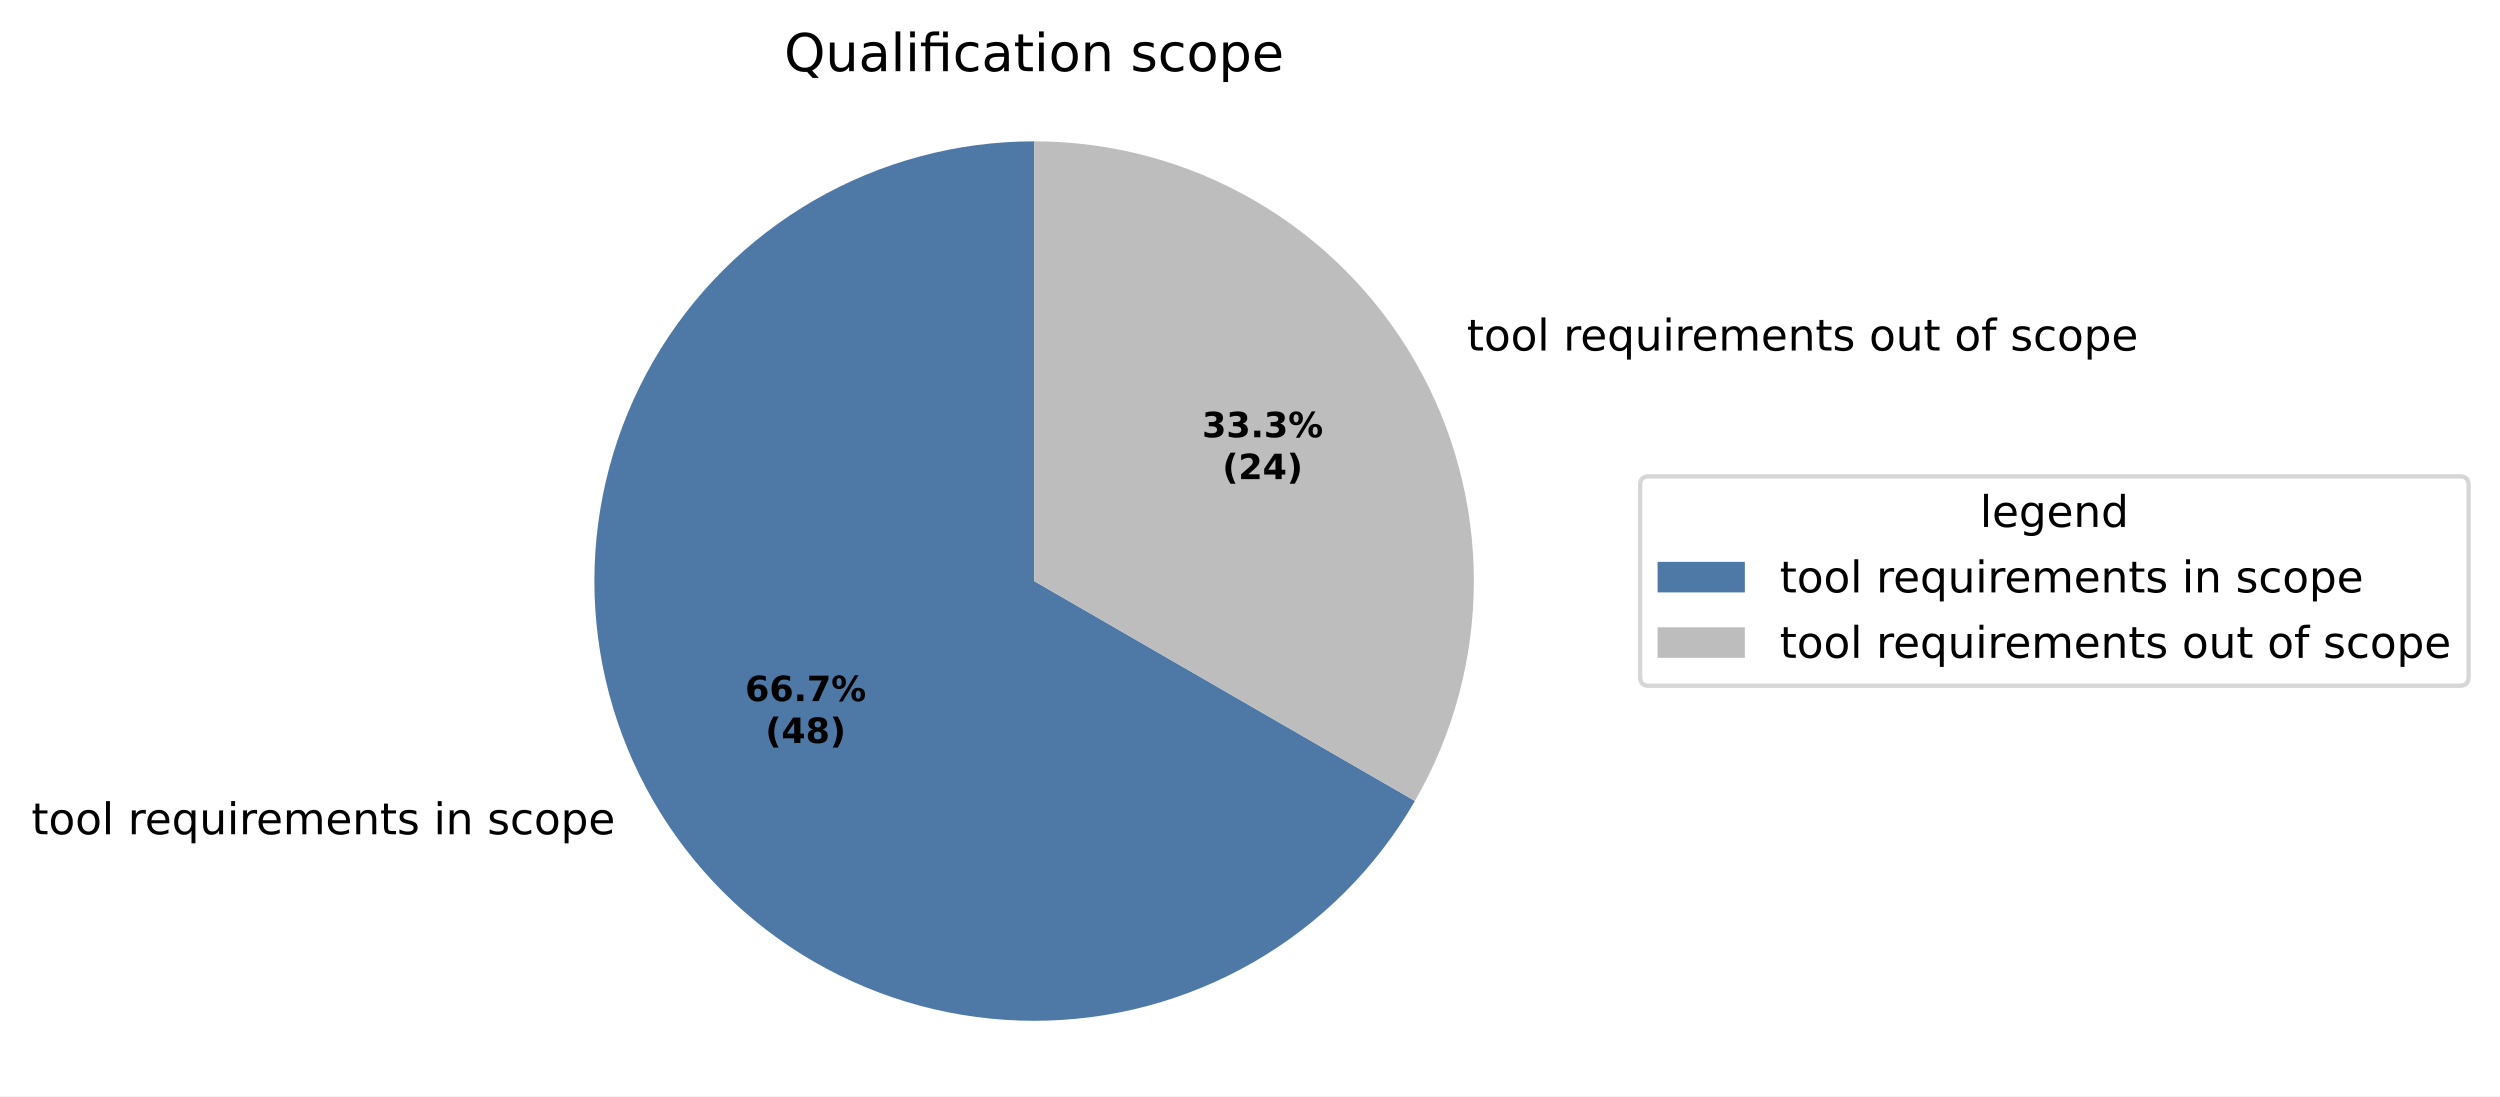
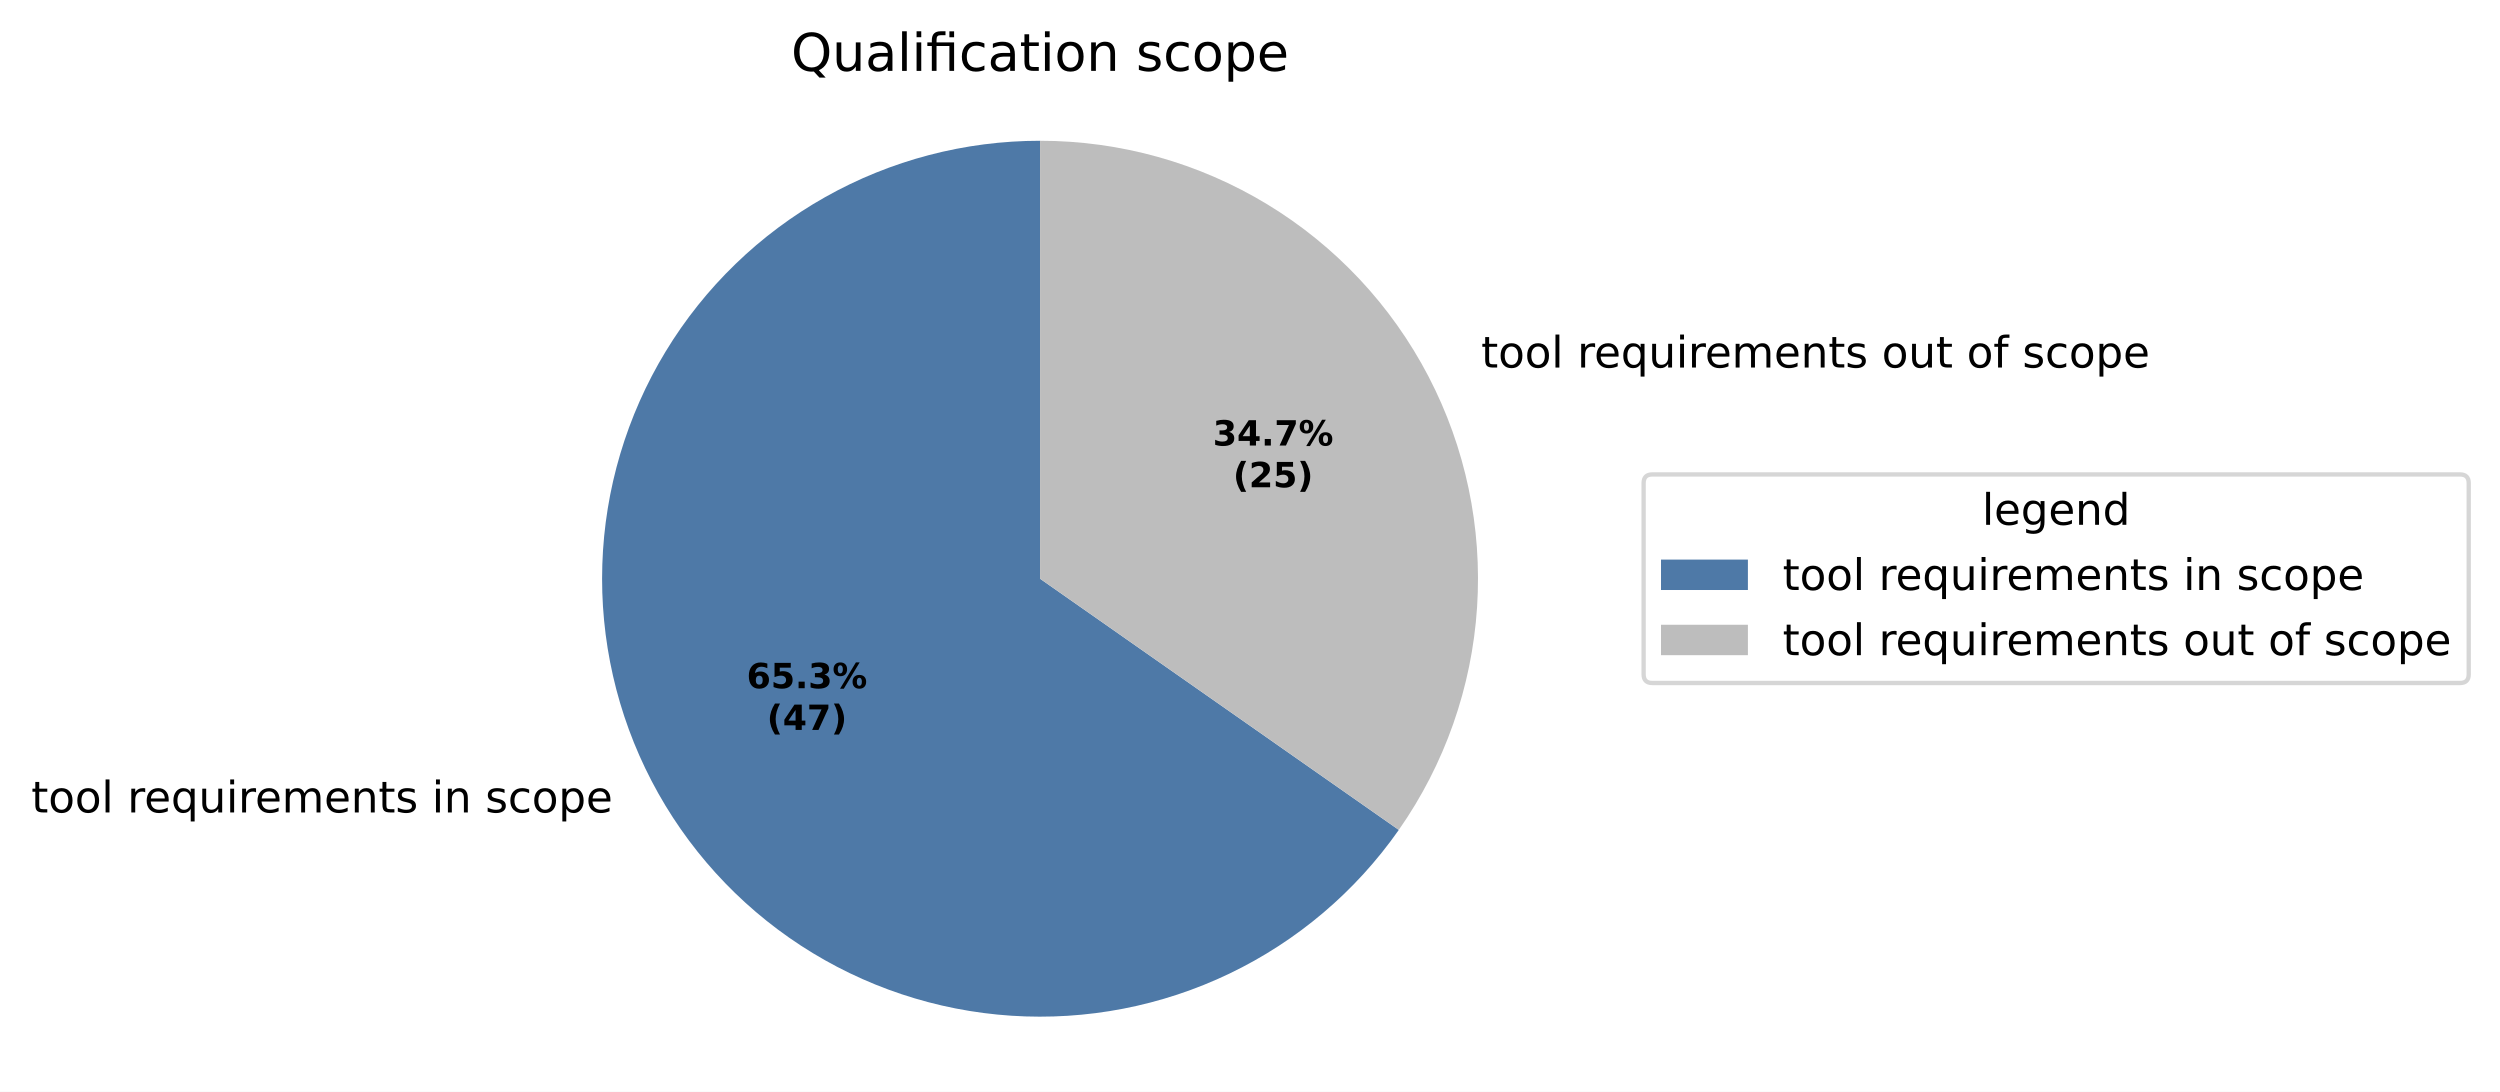
- <svg xmlns="http://www.w3.org/2000/svg" xmlns:xlink="http://www.w3.org/1999/xlink" width="573.076pt" height="251.278pt" viewBox="0 0 573.076 251.278" version="1.1">
+ <svg xmlns="http://www.w3.org/2000/svg" xmlns:xlink="http://www.w3.org/1999/xlink" width="575.403pt" height="251.278pt" viewBox="0 0 575.403 251.278" version="1.1">
  <defs>
    <style type="text/css">*{stroke-linejoin: round; stroke-linecap: butt}</style>
  </defs>
  <g id="figure_1">
    <g id="patch_1">
-       <path d="M 0 251.278  L 573.076 251.278  L 573.076 0  L 0 0  z " style="fill: #ffffff" />
+       <path d="M 0 251.278  L 575.403 251.278  L 575.403 0  L 0 0  z " style="fill: #ffffff" />
    </g>
    <g id="axes_1">
      <g id="patch_2">
-         <path d="M 237.051 32.398  C 219.359 32.398 201.974 37.056 186.651 45.903  C 171.329 54.749 158.602 67.476 149.756 82.798  C 140.91 98.121 136.251 115.505 136.251 133.198  C 136.251 150.891 140.91 168.276 149.756 183.598  C 158.602 198.921 171.329 211.647 186.651 220.493  C 201.974 229.34 219.359 233.998 237.051 233.998  C 254.744 233.998 272.129 229.34 287.451 220.493  C 302.774 211.647 315.5 198.921 324.347 183.598  L 237.051 133.198  z " style="fill: #4e79a7" />
+         <path d="M 239.378 32.398  C 222.058 32.398 205.027 36.862 189.934 45.358  C 174.84 53.854 162.188 66.099 153.203 80.906  C 144.218 95.713 139.199 112.589 138.632 129.9  C 138.066 147.211 141.97 164.379 149.968 179.742  C 157.965 195.106 169.789 208.151 184.294 217.616  C 198.8 227.081 215.503 232.65 232.786 233.782  C 250.069 234.915 267.356 231.574 282.972 224.084  C 298.589 216.593 312.014 205.203 321.949 191.015  L 239.378 133.198  z " style="fill: #4e79a7" />
      </g>
      <g id="patch_3">
-         <path d="M 324.347 183.598  C 333.193 168.276 337.851 150.891 337.851 133.198  C 337.851 115.505 333.193 98.121 324.347 82.798  C 315.5 67.476 302.774 54.749 287.451 45.903  C 272.129 37.056 254.744 32.398 237.051 32.398  L 237.051 133.198  z " style="fill: #bdbdbd" />
+         <path d="M 321.949 191.015  C 332.525 175.91 338.757 158.19 339.963 139.791  C 341.168 121.391 337.303 103.009 328.789 86.654  C 320.275 70.298 307.434 56.589 291.671 47.023  C 275.907 37.457 257.817 32.398 239.378 32.398  L 239.378 133.198  z " style="fill: #bdbdbd" />
      </g>
      <g id="matplotlib.axis_1" />
      <g id="matplotlib.axis_2" />
      <g id="text_1">
-         <g transform="translate(7.2 191.2362) scale(0.1 -0.1)">
+         <g transform="translate(7.2 186.9949) scale(0.1 -0.1)">
          <defs>
            <path id="DejaVuSans-57" d="M 1172 4494  L 1172 3500  L 2356 3500  L 2356 3053  L 1172 3053  L 1172 1153  Q 1172 725 1289 603  Q 1406 481 1766 481  L 2356 481  L 2356 0  L 1766 0  Q 1100 0 847 248  Q 594 497 594 1153  L 594 3053  L 172 3053  L 172 3500  L 594 3500  L 594 4494  L 1172 4494  z " transform="scale(0.015625)" />
            <path id="DejaVuSans-52" d="M 1959 3097  Q 1497 3097 1228 2736  Q 959 2375 959 1747  Q 959 1119 1226 758  Q 1494 397 1959 397  Q 2419 397 2687 759  Q 2956 1122 2956 1747  Q 2956 2369 2687 2733  Q 2419 3097 1959 3097  z M 1959 3584  Q 2709 3584 3137 3096  Q 3566 2609 3566 1747  Q 3566 888 3137 398  Q 2709 -91 1959 -91  Q 1206 -91 779 398  Q 353 888 353 1747  Q 353 2609 779 3096  Q 1206 3584 1959 3584  z " transform="scale(0.015625)" />
            <path id="DejaVuSans-4f" d="M 603 4863  L 1178 4863  L 1178 0  L 603 0  L 603 4863  z " transform="scale(0.015625)" />
            <path id="DejaVuSans-3" transform="scale(0.015625)" />
            <path id="DejaVuSans-55" d="M 2631 2963  Q 2534 3019 2420 3045  Q 2306 3072 2169 3072  Q 1681 3072 1420 2755  Q 1159 2438 1159 1844  L 1159 0  L 581 0  L 581 3500  L 1159 3500  L 1159 2956  Q 1341 3275 1631 3429  Q 1922 3584 2338 3584  Q 2397 3584 2469 3576  Q 2541 3569 2628 3553  L 2631 2963  z " transform="scale(0.015625)" />
            <path id="DejaVuSans-48" d="M 3597 1894  L 3597 1613  L 953 1613  Q 991 1019 1311 708  Q 1631 397 2203 397  Q 2534 397 2845 478  Q 3156 559 3463 722  L 3463 178  Q 3153 47 2828 -22  Q 2503 -91 2169 -91  Q 1331 -91 842 396  Q 353 884 353 1716  Q 353 2575 817 3079  Q 1281 3584 2069 3584  Q 2775 3584 3186 3129  Q 3597 2675 3597 1894  z M 3022 2063  Q 3016 2534 2758 2815  Q 2500 3097 2075 3097  Q 1594 3097 1305 2825  Q 1016 2553 972 2059  L 3022 2063  z " transform="scale(0.015625)" />
            <path id="DejaVuSans-54" d="M 947 1747  Q 947 1113 1208 752  Q 1469 391 1925 391  Q 2381 391 2643 752  Q 2906 1113 2906 1747  Q 2906 2381 2643 2742  Q 2381 3103 1925 3103  Q 1469 3103 1208 2742  Q 947 2381 947 1747  z M 2906 525  Q 2725 213 2448 61  Q 2172 -91 1784 -91  Q 1150 -91 751 415  Q 353 922 353 1747  Q 353 2572 751 3078  Q 1150 3584 1784 3584  Q 2172 3584 2448 3432  Q 2725 3281 2906 2969  L 2906 3500  L 3481 3500  L 3481 -1331  L 2906 -1331  L 2906 525  z " transform="scale(0.015625)" />
            <path id="DejaVuSans-58" d="M 544 1381  L 544 3500  L 1119 3500  L 1119 1403  Q 1119 906 1312 657  Q 1506 409 1894 409  Q 2359 409 2629 706  Q 2900 1003 2900 1516  L 2900 3500  L 3475 3500  L 3475 0  L 2900 0  L 2900 538  Q 2691 219 2414 64  Q 2138 -91 1772 -91  Q 1169 -91 856 284  Q 544 659 544 1381  z M 1991 3584  L 1991 3584  z " transform="scale(0.015625)" />
            <path id="DejaVuSans-4c" d="M 603 3500  L 1178 3500  L 1178 0  L 603 0  L 603 3500  z M 603 4863  L 1178 4863  L 1178 4134  L 603 4134  L 603 4863  z " transform="scale(0.015625)" />
            <path id="DejaVuSans-50" d="M 3328 2828  Q 3544 3216 3844 3400  Q 4144 3584 4550 3584  Q 5097 3584 5394 3201  Q 5691 2819 5691 2113  L 5691 0  L 5113 0  L 5113 2094  Q 5113 2597 4934 2840  Q 4756 3084 4391 3084  Q 3944 3084 3684 2787  Q 3425 2491 3425 1978  L 3425 0  L 2847 0  L 2847 2094  Q 2847 2600 2669 2842  Q 2491 3084 2119 3084  Q 1678 3084 1418 2786  Q 1159 2488 1159 1978  L 1159 0  L 581 0  L 581 3500  L 1159 3500  L 1159 2956  Q 1356 3278 1631 3431  Q 1906 3584 2284 3584  Q 2666 3584 2933 3390  Q 3200 3197 3328 2828  z " transform="scale(0.015625)" />
            <path id="DejaVuSans-51" d="M 3513 2113  L 3513 0  L 2938 0  L 2938 2094  Q 2938 2591 2744 2837  Q 2550 3084 2163 3084  Q 1697 3084 1428 2787  Q 1159 2491 1159 1978  L 1159 0  L 581 0  L 581 3500  L 1159 3500  L 1159 2956  Q 1366 3272 1645 3428  Q 1925 3584 2291 3584  Q 2894 3584 3203 3211  Q 3513 2838 3513 2113  z " transform="scale(0.015625)" />
            <path id="DejaVuSans-56" d="M 2834 3397  L 2834 2853  Q 2591 2978 2328 3040  Q 2066 3103 1784 3103  Q 1356 3103 1142 2972  Q 928 2841 928 2578  Q 928 2378 1081 2264  Q 1234 2150 1697 2047  L 1894 2003  Q 2506 1872 2764 1633  Q 3022 1394 3022 966  Q 3022 478 2636 193  Q 2250 -91 1575 -91  Q 1294 -91 989 -36  Q 684 19 347 128  L 347 722  Q 666 556 975 473  Q 1284 391 1588 391  Q 1994 391 2212 530  Q 2431 669 2431 922  Q 2431 1156 2273 1281  Q 2116 1406 1581 1522  L 1381 1569  Q 847 1681 609 1914  Q 372 2147 372 2553  Q 372 3047 722 3315  Q 1072 3584 1716 3584  Q 2034 3584 2315 3537  Q 2597 3491 2834 3397  z " transform="scale(0.015625)" />
            <path id="DejaVuSans-46" d="M 3122 3366  L 3122 2828  Q 2878 2963 2633 3030  Q 2388 3097 2138 3097  Q 1578 3097 1268 2742  Q 959 2388 959 1747  Q 959 1106 1268 751  Q 1578 397 2138 397  Q 2388 397 2633 464  Q 2878 531 3122 666  L 3122 134  Q 2881 22 2623 -34  Q 2366 -91 2075 -91  Q 1284 -91 818 406  Q 353 903 353 1747  Q 353 2603 823 3093  Q 1294 3584 2113 3584  Q 2378 3584 2631 3529  Q 2884 3475 3122 3366  z " transform="scale(0.015625)" />
            <path id="DejaVuSans-53" d="M 1159 525  L 1159 -1331  L 581 -1331  L 581 3500  L 1159 3500  L 1159 2969  Q 1341 3281 1617 3432  Q 1894 3584 2278 3584  Q 2916 3584 3314 3078  Q 3713 2572 3713 1747  Q 3713 922 3314 415  Q 2916 -91 2278 -91  Q 1894 -91 1617 61  Q 1341 213 1159 525  z M 3116 1747  Q 3116 2381 2855 2742  Q 2594 3103 2138 3103  Q 1681 3103 1420 2742  Q 1159 2381 1159 1747  Q 1159 1113 1420 752  Q 1681 391 2138 391  Q 2594 391 2855 752  Q 3116 1113 3116 1747  z " transform="scale(0.015625)" />
          </defs>
          <use xlink:href="#DejaVuSans-57" />
          <use xlink:href="#DejaVuSans-52" transform="translate(39.20312 0)" />
          <use xlink:href="#DejaVuSans-52" transform="translate(100.3906 0)" />
          <use xlink:href="#DejaVuSans-4f" transform="translate(161.5781 0)" />
          <use xlink:href="#DejaVuSans-3" transform="translate(189.3594 0)" />
          <use xlink:href="#DejaVuSans-55" transform="translate(221.1406 0)" />
          <use xlink:href="#DejaVuSans-48" transform="translate(260.0469 0)" />
          <use xlink:href="#DejaVuSans-54" transform="translate(321.5781 0)" />
          <use xlink:href="#DejaVuSans-58" transform="translate(385.0625 0)" />
          <use xlink:href="#DejaVuSans-4c" transform="translate(448.4375 0)" />
          <use xlink:href="#DejaVuSans-55" transform="translate(476.2188 0)" />
          <use xlink:href="#DejaVuSans-48" transform="translate(515.125 0)" />
          <use xlink:href="#DejaVuSans-50" transform="translate(576.6562 0)" />
          <use xlink:href="#DejaVuSans-48" transform="translate(674.0625 0)" />
          <use xlink:href="#DejaVuSans-51" transform="translate(735.5938 0)" />
          <use xlink:href="#DejaVuSans-57" transform="translate(798.9688 0)" />
          <use xlink:href="#DejaVuSans-56" transform="translate(838.1719 0)" />
          <use xlink:href="#DejaVuSans-3" transform="translate(890.2656 0)" />
          <use xlink:href="#DejaVuSans-4c" transform="translate(922.0469 0)" />
          <use xlink:href="#DejaVuSans-51" transform="translate(949.8281 0)" />
          <use xlink:href="#DejaVuSans-3" transform="translate(1013.203 0)" />
          <use xlink:href="#DejaVuSans-56" transform="translate(1044.984 0)" />
          <use xlink:href="#DejaVuSans-46" transform="translate(1097.078 0)" />
          <use xlink:href="#DejaVuSans-52" transform="translate(1152.062 0)" />
          <use xlink:href="#DejaVuSans-53" transform="translate(1213.25 0)" />
          <use xlink:href="#DejaVuSans-48" transform="translate(1276.734 0)" />
        </g>
      </g>
      <g id="text_2">
-         <g transform="translate(333.0764 80.35617) scale(0.1 -0.1)">
+         <g transform="translate(337.7301 84.59749) scale(0.1 -0.1)">
          <defs>
            <path id="DejaVuSans-49" d="M 2375 4863  L 2375 4384  L 1825 4384  Q 1516 4384 1395 4259  Q 1275 4134 1275 3809  L 1275 3500  L 2222 3500  L 2222 3053  L 1275 3053  L 1275 0  L 697 0  L 697 3053  L 147 3053  L 147 3500  L 697 3500  L 697 3744  Q 697 4328 969 4595  Q 1241 4863 1831 4863  L 2375 4863  z " transform="scale(0.015625)" />
          </defs>
          <use xlink:href="#DejaVuSans-3" />
          <use xlink:href="#DejaVuSans-57" transform="translate(31.78125 0)" />
          <use xlink:href="#DejaVuSans-52" transform="translate(70.98438 0)" />
          <use xlink:href="#DejaVuSans-52" transform="translate(132.1719 0)" />
          <use xlink:href="#DejaVuSans-4f" transform="translate(193.3594 0)" />
          <use xlink:href="#DejaVuSans-3" transform="translate(221.1406 0)" />
          <use xlink:href="#DejaVuSans-55" transform="translate(252.9219 0)" />
          <use xlink:href="#DejaVuSans-48" transform="translate(291.8281 0)" />
          <use xlink:href="#DejaVuSans-54" transform="translate(353.3594 0)" />
          <use xlink:href="#DejaVuSans-58" transform="translate(416.8438 0)" />
          <use xlink:href="#DejaVuSans-4c" transform="translate(480.2188 0)" />
          <use xlink:href="#DejaVuSans-55" transform="translate(508 0)" />
          <use xlink:href="#DejaVuSans-48" transform="translate(546.9062 0)" />
          <use xlink:href="#DejaVuSans-50" transform="translate(608.4375 0)" />
          <use xlink:href="#DejaVuSans-48" transform="translate(705.8438 0)" />
          <use xlink:href="#DejaVuSans-51" transform="translate(767.375 0)" />
          <use xlink:href="#DejaVuSans-57" transform="translate(830.75 0)" />
          <use xlink:href="#DejaVuSans-56" transform="translate(869.9531 0)" />
          <use xlink:href="#DejaVuSans-3" transform="translate(922.0469 0)" />
          <use xlink:href="#DejaVuSans-52" transform="translate(953.8281 0)" />
          <use xlink:href="#DejaVuSans-58" transform="translate(1015.016 0)" />
          <use xlink:href="#DejaVuSans-57" transform="translate(1078.391 0)" />
          <use xlink:href="#DejaVuSans-3" transform="translate(1117.594 0)" />
          <use xlink:href="#DejaVuSans-52" transform="translate(1149.375 0)" />
          <use xlink:href="#DejaVuSans-49" transform="translate(1210.562 0)" />
          <use xlink:href="#DejaVuSans-3" transform="translate(1245.766 0)" />
          <use xlink:href="#DejaVuSans-56" transform="translate(1277.547 0)" />
          <use xlink:href="#DejaVuSans-46" transform="translate(1329.641 0)" />
          <use xlink:href="#DejaVuSans-52" transform="translate(1384.625 0)" />
          <use xlink:href="#DejaVuSans-53" transform="translate(1445.812 0)" />
          <use xlink:href="#DejaVuSans-48" transform="translate(1509.297 0)" />
        </g>
      </g>
      <g id="text_3">
-         <g transform="translate(170.7974 160.7155) scale(0.08 -0.08)">
+         <g transform="translate(171.855 158.402) scale(0.08 -0.08)">
          <defs>
            <path id="DejaVuSans-Bold-19" d="M 2316 2303  Q 2000 2303 1842 2098  Q 1684 1894 1684 1484  Q 1684 1075 1842 870  Q 2000 666 2316 666  Q 2634 666 2792 870  Q 2950 1075 2950 1484  Q 2950 1894 2792 2098  Q 2634 2303 2316 2303  z M 3803 4544  L 3803 3681  Q 3506 3822 3243 3889  Q 2981 3956 2731 3956  Q 2194 3956 1894 3657  Q 1594 3359 1544 2772  Q 1750 2925 1990 3001  Q 2231 3078 2516 3078  Q 3231 3078 3670 2659  Q 4109 2241 4109 1563  Q 4109 813 3618 361  Q 3128 -91 2303 -91  Q 1394 -91 895 523  Q 397 1138 397 2266  Q 397 3422 980 4083  Q 1563 4744 2578 4744  Q 2900 4744 3203 4694  Q 3506 4644 3803 4544  z " transform="scale(0.015625)" />
+             <path id="DejaVuSans-Bold-18" d="M 678 4666  L 3669 4666  L 3669 3781  L 1638 3781  L 1638 3059  Q 1775 3097 1914 3117  Q 2053 3138 2203 3138  Q 3056 3138 3531 2711  Q 4006 2284 4006 1522  Q 4006 766 3489 337  Q 2972 -91 2053 -91  Q 1656 -91 1267 -14  Q 878 63 494 219  L 494 1166  Q 875 947 1217 837  Q 1559 728 1863 728  Q 2300 728 2551 942  Q 2803 1156 2803 1522  Q 2803 1891 2551 2103  Q 2300 2316 1863 2316  Q 1603 2316 1309 2248  Q 1016 2181 678 2041  L 678 4666  z " transform="scale(0.015625)" />
            <path id="DejaVuSans-Bold-11" d="M 653 1209  L 1778 1209  L 1778 0  L 653 0  L 653 1209  z " transform="scale(0.015625)" />
+             <path id="DejaVuSans-Bold-16" d="M 2981 2516  Q 3453 2394 3698 2092  Q 3944 1791 3944 1325  Q 3944 631 3412 270  Q 2881 -91 1863 -91  Q 1503 -91 1142 -33  Q 781 25 428 141  L 428 1069  Q 766 900 1098 814  Q 1431 728 1753 728  Q 2231 728 2486 893  Q 2741 1059 2741 1369  Q 2741 1688 2480 1852  Q 2219 2016 1709 2016  L 1228 2016  L 1228 2791  L 1734 2791  Q 2188 2791 2409 2933  Q 2631 3075 2631 3366  Q 2631 3634 2415 3781  Q 2200 3928 1806 3928  Q 1516 3928 1219 3862  Q 922 3797 628 3669  L 628 4550  Q 984 4650 1334 4700  Q 1684 4750 2022 4750  Q 2931 4750 3382 4451  Q 3834 4153 3834 3553  Q 3834 3144 3618 2883  Q 3403 2622 2981 2516  z " transform="scale(0.015625)" />
+             <path id="DejaVuSans-Bold-8" d="M 4959 1925  Q 4738 1925 4616 1733  Q 4494 1541 4494 1184  Q 4494 825 4614 633  Q 4734 441 4959 441  Q 5184 441 5303 633  Q 5422 825 5422 1184  Q 5422 1541 5301 1733  Q 5181 1925 4959 1925  z M 4959 2450  Q 5541 2450 5875 2112  Q 6209 1775 6209 1184  Q 6209 594 5875 251  Q 5541 -91 4959 -91  Q 4378 -91 4042 251  Q 3706 594 3706 1184  Q 3706 1772 4042 2111  Q 4378 2450 4959 2450  z M 2094 -91  L 1403 -91  L 4319 4750  L 5013 4750  L 2094 -91  z M 1453 4750  Q 2034 4750 2367 4411  Q 2700 4072 2700 3481  Q 2700 2891 2367 2550  Q 2034 2209 1453 2209  Q 872 2209 539 2550  Q 206 2891 206 3481  Q 206 4072 539 4411  Q 872 4750 1453 4750  z M 1453 4225  Q 1228 4225 1106 4031  Q 984 3838 984 3481  Q 984 3122 1106 2926  Q 1228 2731 1453 2731  Q 1678 2731 1798 2926  Q 1919 3122 1919 3481  Q 1919 3838 1797 4031  Q 1675 4225 1453 4225  z " transform="scale(0.015625)" />
+           </defs>
+           <use xlink:href="#DejaVuSans-Bold-19" />
+           <use xlink:href="#DejaVuSans-Bold-18" transform="translate(69.57812 0)" />
+           <use xlink:href="#DejaVuSans-Bold-11" transform="translate(139.1562 0)" />
+           <use xlink:href="#DejaVuSans-Bold-16" transform="translate(177.1406 0)" />
+           <use xlink:href="#DejaVuSans-Bold-8" transform="translate(246.7188 0)" />
+         </g>
+         <g transform="translate(176.5094 168.0036) scale(0.08 -0.08)">
+           <defs>
+             <path id="DejaVuSans-Bold-b" d="M 2413 -844  L 1484 -844  Q 1006 -72 778 623  Q 550 1319 550 2003  Q 550 2688 779 3389  Q 1009 4091 1484 4856  L 2413 4856  Q 2013 4116 1813 3408  Q 1613 2700 1613 2009  Q 1613 1319 1811 609  Q 2009 -100 2413 -844  z " transform="scale(0.015625)" />
+             <path id="DejaVuSans-Bold-17" d="M 2356 3675  L 1038 1722  L 2356 1722  L 2356 3675  z M 2156 4666  L 3494 4666  L 3494 1722  L 4159 1722  L 4159 850  L 3494 850  L 3494 0  L 2356 0  L 2356 850  L 288 850  L 288 1881  L 2156 4666  z " transform="scale(0.015625)" />
            <path id="DejaVuSans-Bold-1a" d="M 428 4666  L 3944 4666  L 3944 3988  L 2125 0  L 953 0  L 2675 3781  L 428 3781  L 428 4666  z " transform="scale(0.015625)" />
-             <path id="DejaVuSans-Bold-8" d="M 4959 1925  Q 4738 1925 4616 1733  Q 4494 1541 4494 1184  Q 4494 825 4614 633  Q 4734 441 4959 441  Q 5184 441 5303 633  Q 5422 825 5422 1184  Q 5422 1541 5301 1733  Q 5181 1925 4959 1925  z M 4959 2450  Q 5541 2450 5875 2112  Q 6209 1775 6209 1184  Q 6209 594 5875 251  Q 5541 -91 4959 -91  Q 4378 -91 4042 251  Q 3706 594 3706 1184  Q 3706 1772 4042 2111  Q 4378 2450 4959 2450  z M 2094 -91  L 1403 -91  L 4319 4750  L 5013 4750  L 2094 -91  z M 1453 4750  Q 2034 4750 2367 4411  Q 2700 4072 2700 3481  Q 2700 2891 2367 2550  Q 2034 2209 1453 2209  Q 872 2209 539 2550  Q 206 2891 206 3481  Q 206 4072 539 4411  Q 872 4750 1453 4750  z M 1453 4225  Q 1228 4225 1106 4031  Q 984 3838 984 3481  Q 984 3122 1106 2926  Q 1228 2731 1453 2731  Q 1678 2731 1798 2926  Q 1919 3122 1919 3481  Q 1919 3838 1797 4031  Q 1675 4225 1453 4225  z " transform="scale(0.015625)" />
-           </defs>
-           <use xlink:href="#DejaVuSans-Bold-19" />
-           <use xlink:href="#DejaVuSans-Bold-19" transform="translate(69.57812 0)" />
+             <path id="DejaVuSans-Bold-c" d="M 513 -844  Q 913 -100 1113 609  Q 1313 1319 1313 2009  Q 1313 2700 1113 3408  Q 913 4116 513 4856  L 1441 4856  Q 1916 4091 2145 3389  Q 2375 2688 2375 2003  Q 2375 1319 2147 623  Q 1919 -72 1441 -844  L 513 -844  z " transform="scale(0.015625)" />
+           </defs>
+           <use xlink:href="#DejaVuSans-Bold-b" />
+           <use xlink:href="#DejaVuSans-Bold-17" transform="translate(45.70312 0)" />
+           <use xlink:href="#DejaVuSans-Bold-1a" transform="translate(115.2812 0)" />
+           <use xlink:href="#DejaVuSans-Bold-c" transform="translate(184.8594 0)" />
+         </g>
+       </g>
+       <g id="text_4">
+         <g transform="translate(279.1479 102.5489) scale(0.08 -0.08)">
+           <use xlink:href="#DejaVuSans-Bold-16" />
+           <use xlink:href="#DejaVuSans-Bold-17" transform="translate(69.57812 0)" />
          <use xlink:href="#DejaVuSans-Bold-11" transform="translate(139.1562 0)" />
          <use xlink:href="#DejaVuSans-Bold-1a" transform="translate(177.1406 0)" />
          <use xlink:href="#DejaVuSans-Bold-8" transform="translate(246.7188 0)" />
        </g>
-         <g transform="translate(175.4517 170.317) scale(0.08 -0.08)">
-           <defs>
-             <path id="DejaVuSans-Bold-b" d="M 2413 -844  L 1484 -844  Q 1006 -72 778 623  Q 550 1319 550 2003  Q 550 2688 779 3389  Q 1009 4091 1484 4856  L 2413 4856  Q 2013 4116 1813 3408  Q 1613 2700 1613 2009  Q 1613 1319 1811 609  Q 2009 -100 2413 -844  z " transform="scale(0.015625)" />
-             <path id="DejaVuSans-Bold-17" d="M 2356 3675  L 1038 1722  L 2356 1722  L 2356 3675  z M 2156 4666  L 3494 4666  L 3494 1722  L 4159 1722  L 4159 850  L 3494 850  L 3494 0  L 2356 0  L 2356 850  L 288 850  L 288 1881  L 2156 4666  z " transform="scale(0.015625)" />
-             <path id="DejaVuSans-Bold-1b" d="M 2228 2088  Q 1891 2088 1709 1903  Q 1528 1719 1528 1375  Q 1528 1031 1709 848  Q 1891 666 2228 666  Q 2563 666 2741 848  Q 2919 1031 2919 1375  Q 2919 1722 2741 1905  Q 2563 2088 2228 2088  z M 1350 2484  Q 925 2613 709 2878  Q 494 3144 494 3541  Q 494 4131 934 4440  Q 1375 4750 2228 4750  Q 3075 4750 3515 4442  Q 3956 4134 3956 3541  Q 3956 3144 3739 2878  Q 3522 2613 3097 2484  Q 3572 2353 3814 2058  Q 4056 1763 4056 1313  Q 4056 619 3595 264  Q 3134 -91 2228 -91  Q 1319 -91 855 264  Q 391 619 391 1313  Q 391 1763 633 2058  Q 875 2353 1350 2484  z M 1631 3419  Q 1631 3141 1786 2991  Q 1941 2841 2228 2841  Q 2509 2841 2662 2991  Q 2816 3141 2816 3419  Q 2816 3697 2662 3845  Q 2509 3994 2228 3994  Q 1941 3994 1786 3844  Q 1631 3694 1631 3419  z " transform="scale(0.015625)" />
-             <path id="DejaVuSans-Bold-c" d="M 513 -844  Q 913 -100 1113 609  Q 1313 1319 1313 2009  Q 1313 2700 1113 3408  Q 913 4116 513 4856  L 1441 4856  Q 1916 4091 2145 3389  Q 2375 2688 2375 2003  Q 2375 1319 2147 623  Q 1919 -72 1441 -844  L 513 -844  z " transform="scale(0.015625)" />
-           </defs>
-           <use xlink:href="#DejaVuSans-Bold-b" />
-           <use xlink:href="#DejaVuSans-Bold-17" transform="translate(45.70312 0)" />
-           <use xlink:href="#DejaVuSans-Bold-1b" transform="translate(115.2812 0)" />
-           <use xlink:href="#DejaVuSans-Bold-c" transform="translate(184.8594 0)" />
-         </g>
-       </g>
-       <g id="text_4">
-         <g transform="translate(275.5518 100.2355) scale(0.08 -0.08)">
-           <defs>
-             <path id="DejaVuSans-Bold-16" d="M 2981 2516  Q 3453 2394 3698 2092  Q 3944 1791 3944 1325  Q 3944 631 3412 270  Q 2881 -91 1863 -91  Q 1503 -91 1142 -33  Q 781 25 428 141  L 428 1069  Q 766 900 1098 814  Q 1431 728 1753 728  Q 2231 728 2486 893  Q 2741 1059 2741 1369  Q 2741 1688 2480 1852  Q 2219 2016 1709 2016  L 1228 2016  L 1228 2791  L 1734 2791  Q 2188 2791 2409 2933  Q 2631 3075 2631 3366  Q 2631 3634 2415 3781  Q 2200 3928 1806 3928  Q 1516 3928 1219 3862  Q 922 3797 628 3669  L 628 4550  Q 984 4650 1334 4700  Q 1684 4750 2022 4750  Q 2931 4750 3382 4451  Q 3834 4153 3834 3553  Q 3834 3144 3618 2883  Q 3403 2622 2981 2516  z " transform="scale(0.015625)" />
-           </defs>
-           <use xlink:href="#DejaVuSans-Bold-16" />
-           <use xlink:href="#DejaVuSans-Bold-16" transform="translate(69.57812 0)" />
-           <use xlink:href="#DejaVuSans-Bold-11" transform="translate(139.1562 0)" />
-           <use xlink:href="#DejaVuSans-Bold-16" transform="translate(177.1406 0)" />
-           <use xlink:href="#DejaVuSans-Bold-8" transform="translate(246.7188 0)" />
-         </g>
-         <g transform="translate(280.2062 109.837) scale(0.08 -0.08)">
+         <g transform="translate(283.8023 112.1505) scale(0.08 -0.08)">
          <defs>
            <path id="DejaVuSans-Bold-15" d="M 1844 884  L 3897 884  L 3897 0  L 506 0  L 506 884  L 2209 2388  Q 2438 2594 2547 2791  Q 2656 2988 2656 3200  Q 2656 3528 2436 3728  Q 2216 3928 1850 3928  Q 1569 3928 1234 3808  Q 900 3688 519 3450  L 519 4475  Q 925 4609 1322 4679  Q 1719 4750 2100 4750  Q 2938 4750 3402 4381  Q 3866 4013 3866 3353  Q 3866 2972 3669 2642  Q 3472 2313 2841 1759  L 1844 884  z " transform="scale(0.015625)" />
          </defs>
          <use xlink:href="#DejaVuSans-Bold-b" />
          <use xlink:href="#DejaVuSans-Bold-15" transform="translate(45.70312 0)" />
-           <use xlink:href="#DejaVuSans-Bold-17" transform="translate(115.2812 0)" />
+           <use xlink:href="#DejaVuSans-Bold-18" transform="translate(115.2812 0)" />
          <use xlink:href="#DejaVuSans-Bold-c" transform="translate(184.8594 0)" />
        </g>
      </g>
      <g id="text_5">
-         <g transform="translate(179.7636 16.31812) scale(0.12 -0.12)">
+         <g transform="translate(182.0905 16.31812) scale(0.12 -0.12)">
          <defs>
            <path id="DejaVuSans-34" d="M 2522 4238  Q 1834 4238 1429 3725  Q 1025 3213 1025 2328  Q 1025 1447 1429 934  Q 1834 422 2522 422  Q 3209 422 3611 934  Q 4013 1447 4013 2328  Q 4013 3213 3611 3725  Q 3209 4238 2522 4238  z M 3406 84  L 4238 -825  L 3475 -825  L 2784 -78  Q 2681 -84 2626 -87  Q 2572 -91 2522 -91  Q 1538 -91 948 567  Q 359 1225 359 2328  Q 359 3434 948 4092  Q 1538 4750 2522 4750  Q 3503 4750 4090 4092  Q 4678 3434 4678 2328  Q 4678 1516 4351 937  Q 4025 359 3406 84  z " transform="scale(0.015625)" />
            <path id="DejaVuSans-44" d="M 2194 1759  Q 1497 1759 1228 1600  Q 959 1441 959 1056  Q 959 750 1161 570  Q 1363 391 1709 391  Q 2188 391 2477 730  Q 2766 1069 2766 1631  L 2766 1759  L 2194 1759  z M 3341 1997  L 3341 0  L 2766 0  L 2766 531  Q 2569 213 2275 61  Q 1981 -91 1556 -91  Q 1019 -91 701 211  Q 384 513 384 1019  Q 384 1609 779 1909  Q 1175 2209 1959 2209  L 2766 2209  L 2766 2266  Q 2766 2663 2505 2880  Q 2244 3097 1772 3097  Q 1472 3097 1187 3025  Q 903 2953 641 2809  L 641 3341  Q 956 3463 1253 3523  Q 1550 3584 1831 3584  Q 2591 3584 2966 3190  Q 3341 2797 3341 1997  z " transform="scale(0.015625)" />
            <path id="DejaVuSans-13af" d="M 3431 3500  L 3431 0  L 2853 0  L 2853 3053  L 1275 3053  L 1275 0  L 697 0  L 697 3053  L 147 3053  L 147 3500  L 697 3500  L 697 3744  Q 697 4316 967 4589  Q 1238 4863 1797 4863  L 2375 4863  L 2375 4384  L 1825 4384  Q 1516 4384 1395 4259  Q 1275 4134 1275 3809  L 1275 3500  L 3431 3500  z M 2853 4856  L 3431 4856  L 3431 4128  L 2853 4128  L 2853 4856  z " transform="scale(0.015625)" />
          </defs>
          <use xlink:href="#DejaVuSans-34" />
          <use xlink:href="#DejaVuSans-58" transform="translate(78.71875 0)" />
          <use xlink:href="#DejaVuSans-44" transform="translate(142.0938 0)" />
          <use xlink:href="#DejaVuSans-4f" transform="translate(203.375 0)" />
          <use xlink:href="#DejaVuSans-4c" transform="translate(231.1562 0)" />
          <use xlink:href="#DejaVuSans-13af" transform="translate(258.9375 0)" />
          <use xlink:href="#DejaVuSans-46" transform="translate(321.9219 0)" />
          <use xlink:href="#DejaVuSans-44" transform="translate(376.9062 0)" />
          <use xlink:href="#DejaVuSans-57" transform="translate(438.1875 0)" />
          <use xlink:href="#DejaVuSans-4c" transform="translate(477.3906 0)" />
          <use xlink:href="#DejaVuSans-52" transform="translate(505.1719 0)" />
          <use xlink:href="#DejaVuSans-51" transform="translate(566.3594 0)" />
          <use xlink:href="#DejaVuSans-3" transform="translate(629.7344 0)" />
          <use xlink:href="#DejaVuSans-56" transform="translate(661.5156 0)" />
          <use xlink:href="#DejaVuSans-46" transform="translate(713.6094 0)" />
          <use xlink:href="#DejaVuSans-52" transform="translate(768.5938 0)" />
          <use xlink:href="#DejaVuSans-53" transform="translate(829.7812 0)" />
          <use xlink:href="#DejaVuSans-48" transform="translate(893.2656 0)" />
        </g>
      </g>
      <g id="legend_1">
        <g id="patch_4">
-           <path d="M 377.971 157.199  L 563.876 157.199  Q 565.876 157.199 565.876 155.199  L 565.876 111.197  Q 565.876 109.197 563.876 109.197  L 377.971 109.197  Q 375.971 109.197 375.971 111.197  L 375.971 155.199  Q 375.971 157.199 377.971 157.199  z " style="fill: #ffffff; opacity: 0.8; stroke: #cccccc; stroke-linejoin: miter" />
+           <path d="M 380.298 157.199  L 566.203 157.199  Q 568.203 157.199 568.203 155.199  L 568.203 111.197  Q 568.203 109.197 566.203 109.197  L 380.298 109.197  Q 378.298 109.197 378.298 111.197  L 378.298 155.199  Q 378.298 157.199 380.298 157.199  z " style="fill: #ffffff; opacity: 0.8; stroke: #cccccc; stroke-linejoin: miter" />
        </g>
        <g id="text_6">
-           <g transform="translate(453.8644 120.7954) scale(0.1 -0.1)">
+           <g transform="translate(456.1913 120.7954) scale(0.1 -0.1)">
            <defs>
              <path id="DejaVuSans-4a" d="M 2906 1791  Q 2906 2416 2648 2759  Q 2391 3103 1925 3103  Q 1463 3103 1205 2759  Q 947 2416 947 1791  Q 947 1169 1205 825  Q 1463 481 1925 481  Q 2391 481 2648 825  Q 2906 1169 2906 1791  z M 3481 434  Q 3481 -459 3084 -895  Q 2688 -1331 1869 -1331  Q 1566 -1331 1297 -1286  Q 1028 -1241 775 -1147  L 775 -588  Q 1028 -725 1275 -790  Q 1522 -856 1778 -856  Q 2344 -856 2625 -561  Q 2906 -266 2906 331  L 2906 616  Q 2728 306 2450 153  Q 2172 0 1784 0  Q 1141 0 747 490  Q 353 981 353 1791  Q 353 2603 747 3093  Q 1141 3584 1784 3584  Q 2172 3584 2450 3431  Q 2728 3278 2906 2969  L 2906 3500  L 3481 3500  L 3481 434  z " transform="scale(0.015625)" />
              <path id="DejaVuSans-47" d="M 2906 2969  L 2906 4863  L 3481 4863  L 3481 0  L 2906 0  L 2906 525  Q 2725 213 2448 61  Q 2172 -91 1784 -91  Q 1150 -91 751 415  Q 353 922 353 1747  Q 353 2572 751 3078  Q 1150 3584 1784 3584  Q 2172 3584 2448 3432  Q 2725 3281 2906 2969  z M 947 1747  Q 947 1113 1208 752  Q 1469 391 1925 391  Q 2381 391 2643 752  Q 2906 1113 2906 1747  Q 2906 2381 2643 2742  Q 2381 3103 1925 3103  Q 1469 3103 1208 2742  Q 947 2381 947 1747  z " transform="scale(0.015625)" />
            </defs>
            <use xlink:href="#DejaVuSans-4f" />
            <use xlink:href="#DejaVuSans-48" transform="translate(27.78125 0)" />
            <use xlink:href="#DejaVuSans-4a" transform="translate(89.3125 0)" />
            <use xlink:href="#DejaVuSans-48" transform="translate(152.7969 0)" />
            <use xlink:href="#DejaVuSans-51" transform="translate(214.3281 0)" />
            <use xlink:href="#DejaVuSans-47" transform="translate(277.7031 0)" />
          </g>
        </g>
        <g id="patch_5">
-           <path d="M 379.971 135.796  L 399.971 135.796  L 399.971 128.796  L 379.971 128.796  z " style="fill: #4e79a7" />
+           <path d="M 382.298 135.796  L 402.298 135.796  L 402.298 128.796  L 382.298 128.796  z " style="fill: #4e79a7" />
        </g>
        <g id="text_7">
-           <g transform="translate(407.9715 135.7962) scale(0.1 -0.1)">
+           <g transform="translate(410.2983 135.7962) scale(0.1 -0.1)">
            <use xlink:href="#DejaVuSans-57" />
            <use xlink:href="#DejaVuSans-52" transform="translate(39.20312 0)" />
            <use xlink:href="#DejaVuSans-52" transform="translate(100.3906 0)" />
            <use xlink:href="#DejaVuSans-4f" transform="translate(161.5781 0)" />
            <use xlink:href="#DejaVuSans-3" transform="translate(189.3594 0)" />
            <use xlink:href="#DejaVuSans-55" transform="translate(221.1406 0)" />
            <use xlink:href="#DejaVuSans-48" transform="translate(260.0469 0)" />
            <use xlink:href="#DejaVuSans-54" transform="translate(321.5781 0)" />
            <use xlink:href="#DejaVuSans-58" transform="translate(385.0625 0)" />
            <use xlink:href="#DejaVuSans-4c" transform="translate(448.4375 0)" />
            <use xlink:href="#DejaVuSans-55" transform="translate(476.2188 0)" />
            <use xlink:href="#DejaVuSans-48" transform="translate(515.125 0)" />
            <use xlink:href="#DejaVuSans-50" transform="translate(576.6562 0)" />
            <use xlink:href="#DejaVuSans-48" transform="translate(674.0625 0)" />
            <use xlink:href="#DejaVuSans-51" transform="translate(735.5938 0)" />
            <use xlink:href="#DejaVuSans-57" transform="translate(798.9688 0)" />
            <use xlink:href="#DejaVuSans-56" transform="translate(838.1719 0)" />
            <use xlink:href="#DejaVuSans-3" transform="translate(890.2656 0)" />
            <use xlink:href="#DejaVuSans-4c" transform="translate(922.0469 0)" />
            <use xlink:href="#DejaVuSans-51" transform="translate(949.8281 0)" />
            <use xlink:href="#DejaVuSans-3" transform="translate(1013.203 0)" />
            <use xlink:href="#DejaVuSans-56" transform="translate(1044.984 0)" />
            <use xlink:href="#DejaVuSans-46" transform="translate(1097.078 0)" />
            <use xlink:href="#DejaVuSans-52" transform="translate(1152.062 0)" />
            <use xlink:href="#DejaVuSans-53" transform="translate(1213.25 0)" />
            <use xlink:href="#DejaVuSans-48" transform="translate(1276.734 0)" />
          </g>
        </g>
        <g id="patch_6">
-           <path d="M 379.971 150.797  L 399.971 150.797  L 399.971 143.797  L 379.971 143.797  z " style="fill: #bdbdbd" />
+           <path d="M 382.298 150.797  L 402.298 150.797  L 402.298 143.797  L 382.298 143.797  z " style="fill: #bdbdbd" />
        </g>
        <g id="text_8">
-           <g transform="translate(407.9715 150.797) scale(0.1 -0.1)">
+           <g transform="translate(410.2983 150.797) scale(0.1 -0.1)">
            <use xlink:href="#DejaVuSans-57" />
            <use xlink:href="#DejaVuSans-52" transform="translate(39.20312 0)" />
            <use xlink:href="#DejaVuSans-52" transform="translate(100.3906 0)" />
            <use xlink:href="#DejaVuSans-4f" transform="translate(161.5781 0)" />
            <use xlink:href="#DejaVuSans-3" transform="translate(189.3594 0)" />
            <use xlink:href="#DejaVuSans-55" transform="translate(221.1406 0)" />
            <use xlink:href="#DejaVuSans-48" transform="translate(260.0469 0)" />
            <use xlink:href="#DejaVuSans-54" transform="translate(321.5781 0)" />
            <use xlink:href="#DejaVuSans-58" transform="translate(385.0625 0)" />
            <use xlink:href="#DejaVuSans-4c" transform="translate(448.4375 0)" />
            <use xlink:href="#DejaVuSans-55" transform="translate(476.2188 0)" />
            <use xlink:href="#DejaVuSans-48" transform="translate(515.125 0)" />
            <use xlink:href="#DejaVuSans-50" transform="translate(576.6562 0)" />
            <use xlink:href="#DejaVuSans-48" transform="translate(674.0625 0)" />
            <use xlink:href="#DejaVuSans-51" transform="translate(735.5938 0)" />
            <use xlink:href="#DejaVuSans-57" transform="translate(798.9688 0)" />
            <use xlink:href="#DejaVuSans-56" transform="translate(838.1719 0)" />
            <use xlink:href="#DejaVuSans-3" transform="translate(890.2656 0)" />
            <use xlink:href="#DejaVuSans-52" transform="translate(922.0469 0)" />
            <use xlink:href="#DejaVuSans-58" transform="translate(983.2344 0)" />
            <use xlink:href="#DejaVuSans-57" transform="translate(1046.609 0)" />
            <use xlink:href="#DejaVuSans-3" transform="translate(1085.812 0)" />
            <use xlink:href="#DejaVuSans-52" transform="translate(1117.594 0)" />
            <use xlink:href="#DejaVuSans-49" transform="translate(1178.781 0)" />
            <use xlink:href="#DejaVuSans-3" transform="translate(1213.984 0)" />
            <use xlink:href="#DejaVuSans-56" transform="translate(1245.766 0)" />
            <use xlink:href="#DejaVuSans-46" transform="translate(1297.859 0)" />
            <use xlink:href="#DejaVuSans-52" transform="translate(1352.844 0)" />
            <use xlink:href="#DejaVuSans-53" transform="translate(1414.031 0)" />
            <use xlink:href="#DejaVuSans-48" transform="translate(1477.516 0)" />
          </g>
        </g>
      </g>
    </g>
  </g>
</svg>
